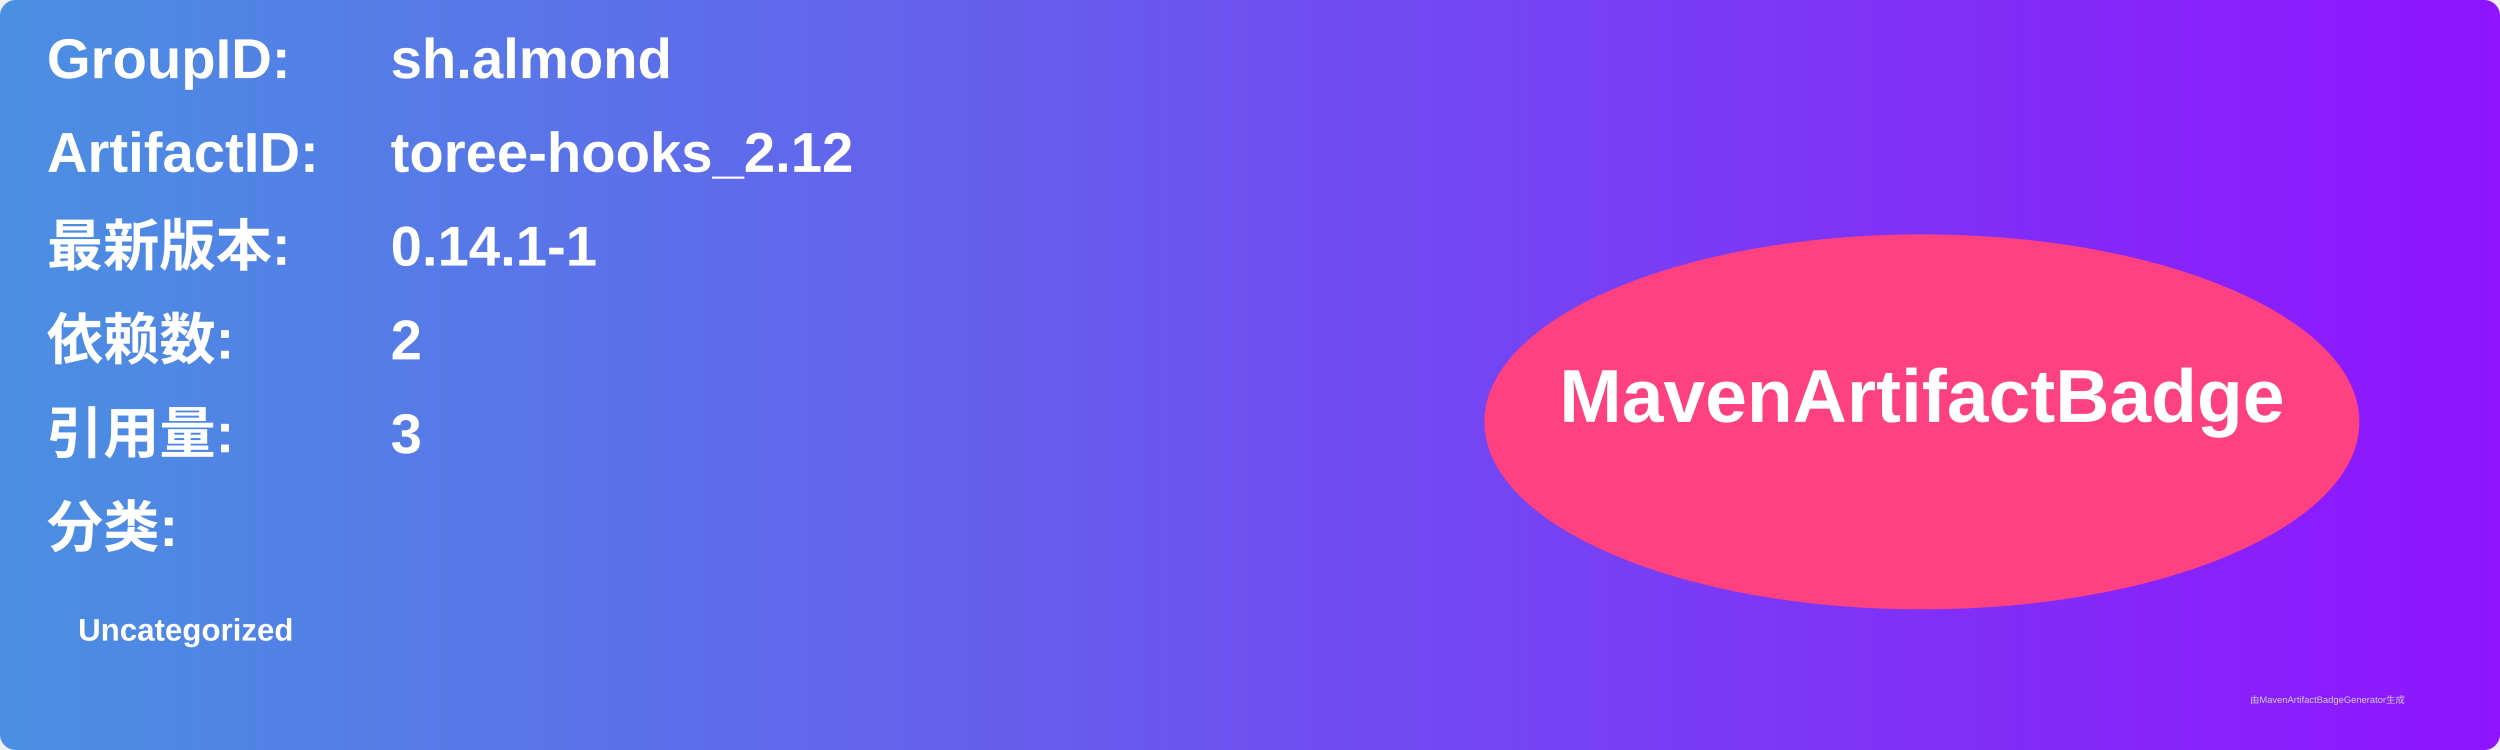
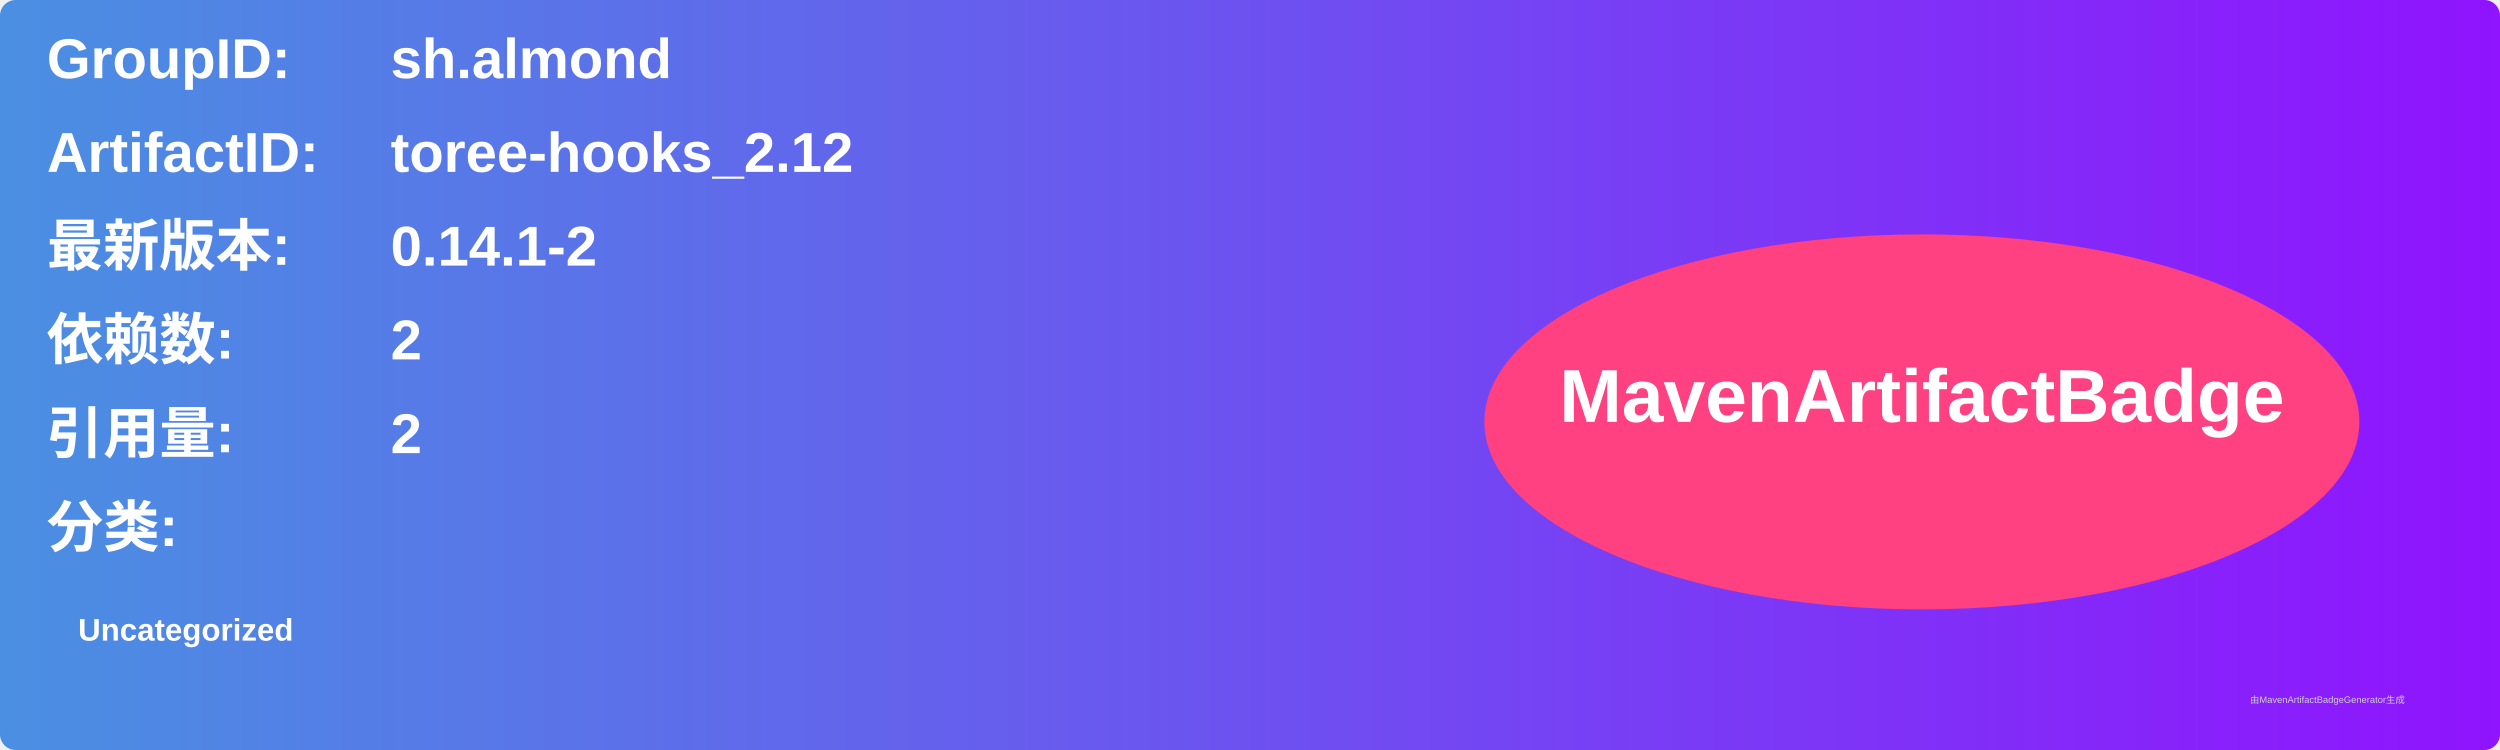
<svg xmlns="http://www.w3.org/2000/svg" width="800" height="240" viewBox="0 0 800 240">
  <linearGradient id="grad" x1="0%" y1="0%" x2="100%" y2="0%">
    <stop offset="0%" stop-color="#4a90e2" />
    <stop offset="100%" stop-color="#9013fe" />
  </linearGradient>
  <rect width="100%" height="100%" rx="5" ry="5" fill="url(#grad)" />
  <g transform="translate(15, 15)">
    <text x="0" y="10" font-family="Arial" font-size="18" fill="white" font-weight="bold" width="260">GroupID:</text>
    <text x="110" y="10" font-family="Arial" font-size="18" fill="white" font-weight="bold" width="460">sh.almond</text>
    <text x="0" y="40" font-family="Arial" font-size="18" fill="white" font-weight="bold" width="260">ArtifactID:</text>
    <text x="110" y="40" font-family="Arial" font-size="18" fill="white" font-weight="bold" width="460">toree-hooks_2.12</text>
    <text x="0" y="70" font-family="Arial" font-size="18" fill="white" font-weight="bold">最新版本:</text>
    <text x="110" y="70" font-family="Arial" font-size="18" fill="white" font-weight="bold">
-       <tspan font-weight="bold">0.14.1-1</tspan>
+       <tspan font-weight="bold">0.14.1-2</tspan>
    </text>
    <text x="0" y="100" font-family="Arial" font-size="18" fill="white" font-weight="bold">依赖数: </text>
    <text x="110" y="100" font-family="Arial" font-size="18" fill="white">
      <tspan font-weight="bold">2</tspan>
    </text>
    <text x="0" y="130" font-family="Arial" font-size="18" fill="white" font-weight="bold">引用量: </text>
    <text x="110" y="130" font-family="Arial" font-size="18" fill="white">
-       <tspan font-weight="bold">3</tspan>
+       <tspan font-weight="bold">2</tspan>
    </text>
    <text x="0" y="160" font-family="Arial" font-size="18" fill="white" font-weight="bold">分类:</text>
    <text x="10" y="190" font-family="Arial" font-size="10" fill="white">
      <tspan font-weight="bold">Uncategorized</tspan>
    </text>
    <ellipse cx="600" cy="120" rx="140" ry="60" fill="#ff4081" />
    <text x="600" y="120" text-anchor="middle" font-family="Arial" font-size="24" fill="white" font-weight="bold">MavenArtifactBadge</text>
  </g>
  <text x="720" y="225" font-family="Arial" font-size="3" fill="#d0d0d0">由MavenArtifactBadgeGenerator生成</text>
</svg>
